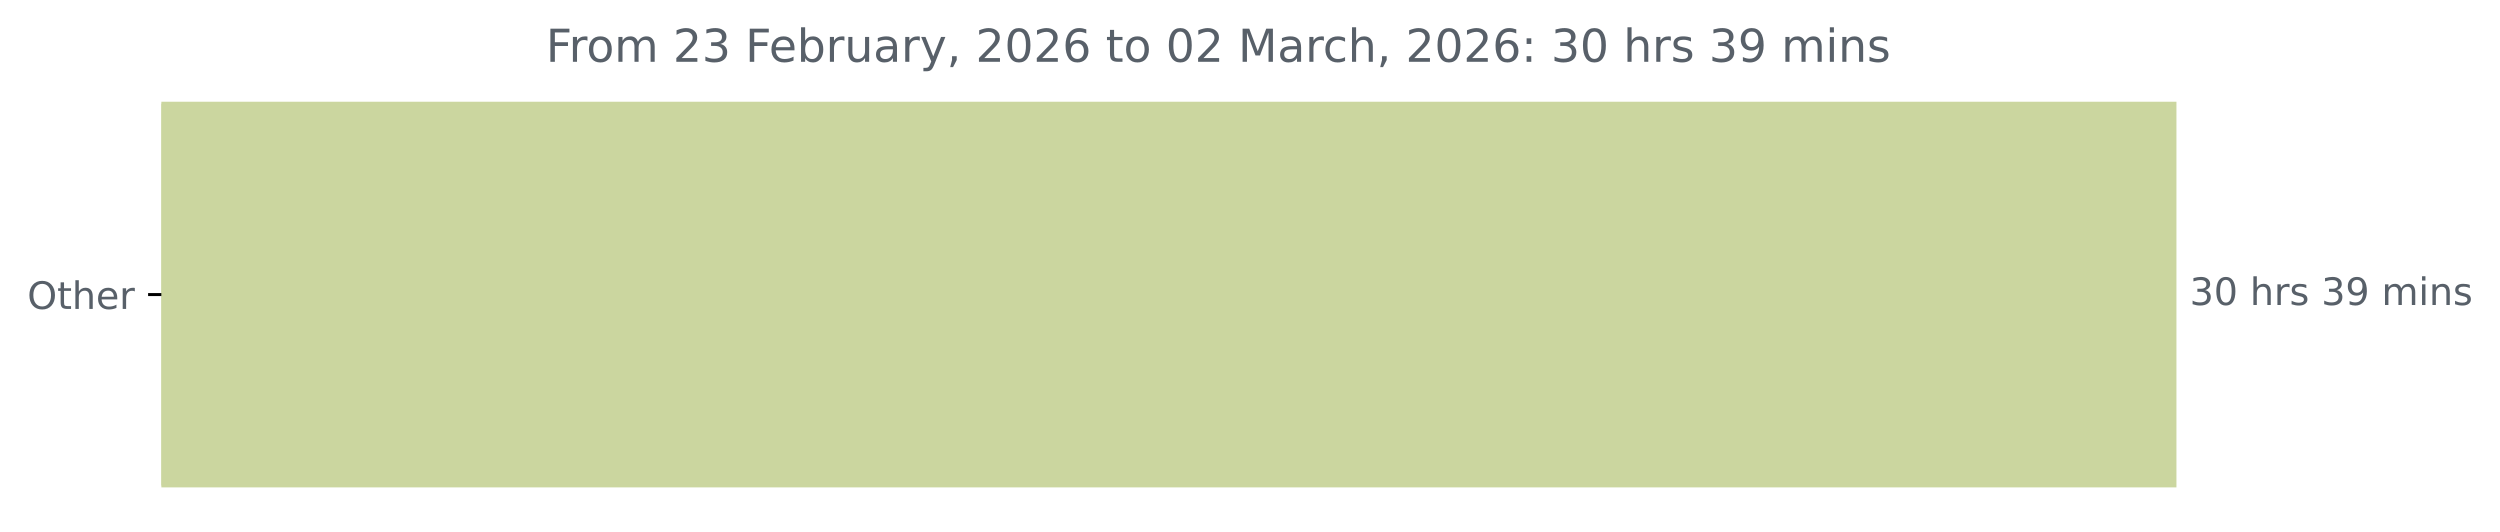
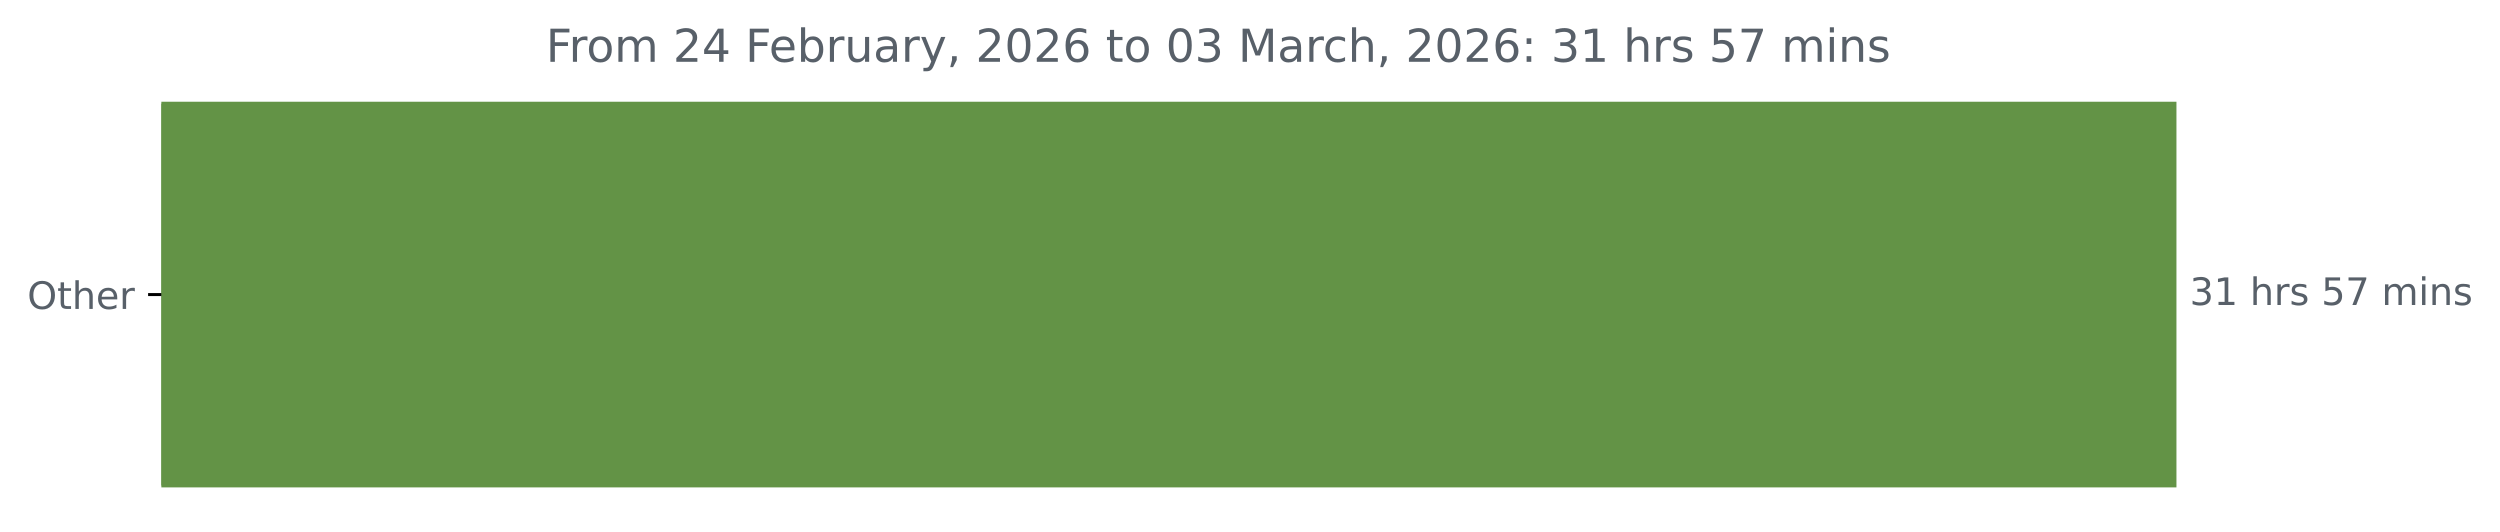
<svg xmlns="http://www.w3.org/2000/svg" xmlns:xlink="http://www.w3.org/1999/xlink" width="659.93pt" height="140.398pt" viewBox="0 0 659.93 140.398" version="1.1">
  <defs>
    <style type="text/css">*{stroke-linejoin: round; stroke-linecap: butt}</style>
  </defs>
  <g id="figure_1">
    <g id="patch_1">
      <path d="M 0 140.398  L 659.93 140.398  L 659.93 0  L 0 0  L 0 140.398  z " style="fill: none" />
    </g>
    <g id="axes_1">
      <g id="patch_2">
-         <path d="M 42.594 27.358  L 574.022 27.358  L 574.022 128.158  L 42.594 128.158  z " clip-path="url(#pce0e876bbc)" style="fill: #cbd69f; stroke: #cbd69f; stroke-linejoin: miter" />
+         <path d="M 42.594 27.358  L 574.022 27.358  L 574.022 128.158  L 42.594 128.158  z " clip-path="url(#p3665429d64)" style="fill: #639346; stroke: #639346; stroke-linejoin: miter" />
      </g>
      <g id="matplotlib.axis_1" />
      <g id="matplotlib.axis_2">
        <g id="ytick_1">
          <g id="line2d_1">
            <defs>
-               <path id="m0b4542d26a" d="M 0 0  L -3.5 0  " style="stroke: #000000; stroke-width: 0.8" />
+               <path id="m597d4ecb71" d="M 0 0  L -3.5 0  " style="stroke: #000000; stroke-width: 0.8" />
            </defs>
            <g>
-               <use xlink:href="#m0b4542d26a" x="42.594" y="77.758" style="stroke: #000000; stroke-width: 0.8" />
+               <use xlink:href="#m597d4ecb71" x="42.594" y="77.758" style="stroke: #000000; stroke-width: 0.8" />
            </g>
          </g>
          <g id="text_1">
            <g style="fill: #586069" transform="translate(7.2 81.55734) scale(0.1 -0.1)">
              <defs>
                <path id="DejaVuSans-4f" d="M 2522 4238  Q 1834 4238 1429 3725  Q 1025 3213 1025 2328  Q 1025 1447 1429 934  Q 1834 422 2522 422  Q 3209 422 3611 934  Q 4013 1447 4013 2328  Q 4013 3213 3611 3725  Q 3209 4238 2522 4238  z M 2522 4750  Q 3503 4750 4090 4092  Q 4678 3434 4678 2328  Q 4678 1225 4090 567  Q 3503 -91 2522 -91  Q 1538 -91 948 565  Q 359 1222 359 2328  Q 359 3434 948 4092  Q 1538 4750 2522 4750  z " transform="scale(0.015625)" />
                <path id="DejaVuSans-74" d="M 1172 4494  L 1172 3500  L 2356 3500  L 2356 3053  L 1172 3053  L 1172 1153  Q 1172 725 1289 603  Q 1406 481 1766 481  L 2356 481  L 2356 0  L 1766 0  Q 1100 0 847 248  Q 594 497 594 1153  L 594 3053  L 172 3053  L 172 3500  L 594 3500  L 594 4494  L 1172 4494  z " transform="scale(0.015625)" />
                <path id="DejaVuSans-68" d="M 3513 2113  L 3513 0  L 2938 0  L 2938 2094  Q 2938 2591 2744 2837  Q 2550 3084 2163 3084  Q 1697 3084 1428 2787  Q 1159 2491 1159 1978  L 1159 0  L 581 0  L 581 4863  L 1159 4863  L 1159 2956  Q 1366 3272 1645 3428  Q 1925 3584 2291 3584  Q 2894 3584 3203 3211  Q 3513 2838 3513 2113  z " transform="scale(0.015625)" />
                <path id="DejaVuSans-65" d="M 3597 1894  L 3597 1613  L 953 1613  Q 991 1019 1311 708  Q 1631 397 2203 397  Q 2534 397 2845 478  Q 3156 559 3463 722  L 3463 178  Q 3153 47 2828 -22  Q 2503 -91 2169 -91  Q 1331 -91 842 396  Q 353 884 353 1716  Q 353 2575 817 3079  Q 1281 3584 2069 3584  Q 2775 3584 3186 3129  Q 3597 2675 3597 1894  z M 3022 2063  Q 3016 2534 2758 2815  Q 2500 3097 2075 3097  Q 1594 3097 1305 2825  Q 1016 2553 972 2059  L 3022 2063  z " transform="scale(0.015625)" />
                <path id="DejaVuSans-72" d="M 2631 2963  Q 2534 3019 2420 3045  Q 2306 3072 2169 3072  Q 1681 3072 1420 2755  Q 1159 2438 1159 1844  L 1159 0  L 581 0  L 581 3500  L 1159 3500  L 1159 2956  Q 1341 3275 1631 3429  Q 1922 3584 2338 3584  Q 2397 3584 2469 3576  Q 2541 3569 2628 3553  L 2631 2963  z " transform="scale(0.015625)" />
              </defs>
              <use xlink:href="#DejaVuSans-4f" />
              <use xlink:href="#DejaVuSans-74" x="78.711" />
              <use xlink:href="#DejaVuSans-68" x="117.92" />
              <use xlink:href="#DejaVuSans-65" x="181.299" />
              <use xlink:href="#DejaVuSans-72" x="242.822" />
            </g>
          </g>
        </g>
      </g>
      <g id="text_2">
        <g style="fill: #586069" transform="translate(578.0223 80.5175) scale(0.1 -0.1)">
          <defs>
            <path id="DejaVuSans-33" d="M 2597 2516  Q 3050 2419 3304 2112  Q 3559 1806 3559 1356  Q 3559 666 3084 287  Q 2609 -91 1734 -91  Q 1441 -91 1130 -33  Q 819 25 488 141  L 488 750  Q 750 597 1062 519  Q 1375 441 1716 441  Q 2309 441 2620 675  Q 2931 909 2931 1356  Q 2931 1769 2642 2001  Q 2353 2234 1838 2234  L 1294 2234  L 1294 2753  L 1863 2753  Q 2328 2753 2575 2939  Q 2822 3125 2822 3475  Q 2822 3834 2567 4026  Q 2313 4219 1838 4219  Q 1578 4219 1281 4162  Q 984 4106 628 3988  L 628 4550  Q 988 4650 1302 4700  Q 1616 4750 1894 4750  Q 2613 4750 3031 4423  Q 3450 4097 3450 3541  Q 3450 3153 3228 2886  Q 3006 2619 2597 2516  z " transform="scale(0.015625)" />
-             <path id="DejaVuSans-30" d="M 2034 4250  Q 1547 4250 1301 3770  Q 1056 3291 1056 2328  Q 1056 1369 1301 889  Q 1547 409 2034 409  Q 2525 409 2770 889  Q 3016 1369 3016 2328  Q 3016 3291 2770 3770  Q 2525 4250 2034 4250  z M 2034 4750  Q 2819 4750 3233 4129  Q 3647 3509 3647 2328  Q 3647 1150 3233 529  Q 2819 -91 2034 -91  Q 1250 -91 836 529  Q 422 1150 422 2328  Q 422 3509 836 4129  Q 1250 4750 2034 4750  z " transform="scale(0.015625)" />
+             <path id="DejaVuSans-31" d="M 794 531  L 1825 531  L 1825 4091  L 703 3866  L 703 4441  L 1819 4666  L 2450 4666  L 2450 531  L 3481 531  L 3481 0  L 794 0  L 794 531  z " transform="scale(0.015625)" />
            <path id="DejaVuSans-20" transform="scale(0.015625)" />
            <path id="DejaVuSans-73" d="M 2834 3397  L 2834 2853  Q 2591 2978 2328 3040  Q 2066 3103 1784 3103  Q 1356 3103 1142 2972  Q 928 2841 928 2578  Q 928 2378 1081 2264  Q 1234 2150 1697 2047  L 1894 2003  Q 2506 1872 2764 1633  Q 3022 1394 3022 966  Q 3022 478 2636 193  Q 2250 -91 1575 -91  Q 1294 -91 989 -36  Q 684 19 347 128  L 347 722  Q 666 556 975 473  Q 1284 391 1588 391  Q 1994 391 2212 530  Q 2431 669 2431 922  Q 2431 1156 2273 1281  Q 2116 1406 1581 1522  L 1381 1569  Q 847 1681 609 1914  Q 372 2147 372 2553  Q 372 3047 722 3315  Q 1072 3584 1716 3584  Q 2034 3584 2315 3537  Q 2597 3491 2834 3397  z " transform="scale(0.015625)" />
-             <path id="DejaVuSans-39" d="M 703 97  L 703 672  Q 941 559 1184 500  Q 1428 441 1663 441  Q 2288 441 2617 861  Q 2947 1281 2994 2138  Q 2813 1869 2534 1725  Q 2256 1581 1919 1581  Q 1219 1581 811 2004  Q 403 2428 403 3163  Q 403 3881 828 4315  Q 1253 4750 1959 4750  Q 2769 4750 3195 4129  Q 3622 3509 3622 2328  Q 3622 1225 3098 567  Q 2575 -91 1691 -91  Q 1453 -91 1209 -44  Q 966 3 703 97  z M 1959 2075  Q 2384 2075 2632 2365  Q 2881 2656 2881 3163  Q 2881 3666 2632 3958  Q 2384 4250 1959 4250  Q 1534 4250 1286 3958  Q 1038 3666 1038 3163  Q 1038 2656 1286 2365  Q 1534 2075 1959 2075  z " transform="scale(0.015625)" />
+             <path id="DejaVuSans-35" d="M 691 4666  L 3169 4666  L 3169 4134  L 1269 4134  L 1269 2991  Q 1406 3038 1543 3061  Q 1681 3084 1819 3084  Q 2600 3084 3056 2656  Q 3513 2228 3513 1497  Q 3513 744 3044 326  Q 2575 -91 1722 -91  Q 1428 -91 1123 -41  Q 819 9 494 109  L 494 744  Q 775 591 1075 516  Q 1375 441 1709 441  Q 2250 441 2565 725  Q 2881 1009 2881 1497  Q 2881 1984 2565 2268  Q 2250 2553 1709 2553  Q 1456 2553 1204 2497  Q 953 2441 691 2322  L 691 4666  z " transform="scale(0.015625)" />
+             <path id="DejaVuSans-37" d="M 525 4666  L 3525 4666  L 3525 4397  L 1831 0  L 1172 0  L 2766 4134  L 525 4134  L 525 4666  z " transform="scale(0.015625)" />
            <path id="DejaVuSans-6d" d="M 3328 2828  Q 3544 3216 3844 3400  Q 4144 3584 4550 3584  Q 5097 3584 5394 3201  Q 5691 2819 5691 2113  L 5691 0  L 5113 0  L 5113 2094  Q 5113 2597 4934 2840  Q 4756 3084 4391 3084  Q 3944 3084 3684 2787  Q 3425 2491 3425 1978  L 3425 0  L 2847 0  L 2847 2094  Q 2847 2600 2669 2842  Q 2491 3084 2119 3084  Q 1678 3084 1418 2786  Q 1159 2488 1159 1978  L 1159 0  L 581 0  L 581 3500  L 1159 3500  L 1159 2956  Q 1356 3278 1631 3431  Q 1906 3584 2284 3584  Q 2666 3584 2933 3390  Q 3200 3197 3328 2828  z " transform="scale(0.015625)" />
            <path id="DejaVuSans-69" d="M 603 3500  L 1178 3500  L 1178 0  L 603 0  L 603 3500  z M 603 4863  L 1178 4863  L 1178 4134  L 603 4134  L 603 4863  z " transform="scale(0.015625)" />
            <path id="DejaVuSans-6e" d="M 3513 2113  L 3513 0  L 2938 0  L 2938 2094  Q 2938 2591 2744 2837  Q 2550 3084 2163 3084  Q 1697 3084 1428 2787  Q 1159 2491 1159 1978  L 1159 0  L 581 0  L 581 3500  L 1159 3500  L 1159 2956  Q 1366 3272 1645 3428  Q 1925 3584 2291 3584  Q 2894 3584 3203 3211  Q 3513 2838 3513 2113  z " transform="scale(0.015625)" />
          </defs>
          <use xlink:href="#DejaVuSans-33" />
-           <use xlink:href="#DejaVuSans-30" x="63.623" />
+           <use xlink:href="#DejaVuSans-31" x="63.623" />
          <use xlink:href="#DejaVuSans-20" x="127.246" />
          <use xlink:href="#DejaVuSans-68" x="159.033" />
          <use xlink:href="#DejaVuSans-72" x="222.412" />
          <use xlink:href="#DejaVuSans-73" x="263.525" />
          <use xlink:href="#DejaVuSans-20" x="315.625" />
-           <use xlink:href="#DejaVuSans-33" x="347.412" />
-           <use xlink:href="#DejaVuSans-39" x="411.035" />
+           <use xlink:href="#DejaVuSans-35" x="347.412" />
+           <use xlink:href="#DejaVuSans-37" x="411.035" />
          <use xlink:href="#DejaVuSans-20" x="474.658" />
          <use xlink:href="#DejaVuSans-6d" x="506.445" />
          <use xlink:href="#DejaVuSans-69" x="603.857" />
          <use xlink:href="#DejaVuSans-6e" x="631.641" />
          <use xlink:href="#DejaVuSans-73" x="695.02" />
        </g>
      </g>
      <g id="text_3">
        <g style="fill: #586069" transform="translate(144.11 16.31812) scale(0.12 -0.12)">
          <defs>
            <path id="DejaVuSans-46" d="M 628 4666  L 3309 4666  L 3309 4134  L 1259 4134  L 1259 2759  L 3109 2759  L 3109 2228  L 1259 2228  L 1259 0  L 628 0  L 628 4666  z " transform="scale(0.015625)" />
            <path id="DejaVuSans-6f" d="M 1959 3097  Q 1497 3097 1228 2736  Q 959 2375 959 1747  Q 959 1119 1226 758  Q 1494 397 1959 397  Q 2419 397 2687 759  Q 2956 1122 2956 1747  Q 2956 2369 2687 2733  Q 2419 3097 1959 3097  z M 1959 3584  Q 2709 3584 3137 3096  Q 3566 2609 3566 1747  Q 3566 888 3137 398  Q 2709 -91 1959 -91  Q 1206 -91 779 398  Q 353 888 353 1747  Q 353 2609 779 3096  Q 1206 3584 1959 3584  z " transform="scale(0.015625)" />
            <path id="DejaVuSans-32" d="M 1228 531  L 3431 531  L 3431 0  L 469 0  L 469 531  Q 828 903 1448 1529  Q 2069 2156 2228 2338  Q 2531 2678 2651 2914  Q 2772 3150 2772 3378  Q 2772 3750 2511 3984  Q 2250 4219 1831 4219  Q 1534 4219 1204 4116  Q 875 4013 500 3803  L 500 4441  Q 881 4594 1212 4672  Q 1544 4750 1819 4750  Q 2544 4750 2975 4387  Q 3406 4025 3406 3419  Q 3406 3131 3298 2873  Q 3191 2616 2906 2266  Q 2828 2175 2409 1742  Q 1991 1309 1228 531  z " transform="scale(0.015625)" />
+             <path id="DejaVuSans-34" d="M 2419 4116  L 825 1625  L 2419 1625  L 2419 4116  z M 2253 4666  L 3047 4666  L 3047 1625  L 3713 1625  L 3713 1100  L 3047 1100  L 3047 0  L 2419 0  L 2419 1100  L 313 1100  L 313 1709  L 2253 4666  z " transform="scale(0.015625)" />
            <path id="DejaVuSans-62" d="M 3116 1747  Q 3116 2381 2855 2742  Q 2594 3103 2138 3103  Q 1681 3103 1420 2742  Q 1159 2381 1159 1747  Q 1159 1113 1420 752  Q 1681 391 2138 391  Q 2594 391 2855 752  Q 3116 1113 3116 1747  z M 1159 2969  Q 1341 3281 1617 3432  Q 1894 3584 2278 3584  Q 2916 3584 3314 3078  Q 3713 2572 3713 1747  Q 3713 922 3314 415  Q 2916 -91 2278 -91  Q 1894 -91 1617 61  Q 1341 213 1159 525  L 1159 0  L 581 0  L 581 4863  L 1159 4863  L 1159 2969  z " transform="scale(0.015625)" />
            <path id="DejaVuSans-75" d="M 544 1381  L 544 3500  L 1119 3500  L 1119 1403  Q 1119 906 1312 657  Q 1506 409 1894 409  Q 2359 409 2629 706  Q 2900 1003 2900 1516  L 2900 3500  L 3475 3500  L 3475 0  L 2900 0  L 2900 538  Q 2691 219 2414 64  Q 2138 -91 1772 -91  Q 1169 -91 856 284  Q 544 659 544 1381  z M 1991 3584  L 1991 3584  z " transform="scale(0.015625)" />
            <path id="DejaVuSans-61" d="M 2194 1759  Q 1497 1759 1228 1600  Q 959 1441 959 1056  Q 959 750 1161 570  Q 1363 391 1709 391  Q 2188 391 2477 730  Q 2766 1069 2766 1631  L 2766 1759  L 2194 1759  z M 3341 1997  L 3341 0  L 2766 0  L 2766 531  Q 2569 213 2275 61  Q 1981 -91 1556 -91  Q 1019 -91 701 211  Q 384 513 384 1019  Q 384 1609 779 1909  Q 1175 2209 1959 2209  L 2766 2209  L 2766 2266  Q 2766 2663 2505 2880  Q 2244 3097 1772 3097  Q 1472 3097 1187 3025  Q 903 2953 641 2809  L 641 3341  Q 956 3463 1253 3523  Q 1550 3584 1831 3584  Q 2591 3584 2966 3190  Q 3341 2797 3341 1997  z " transform="scale(0.015625)" />
            <path id="DejaVuSans-79" d="M 2059 -325  Q 1816 -950 1584 -1140  Q 1353 -1331 966 -1331  L 506 -1331  L 506 -850  L 844 -850  Q 1081 -850 1212 -737  Q 1344 -625 1503 -206  L 1606 56  L 191 3500  L 800 3500  L 1894 763  L 2988 3500  L 3597 3500  L 2059 -325  z " transform="scale(0.015625)" />
            <path id="DejaVuSans-2c" d="M 750 794  L 1409 794  L 1409 256  L 897 -744  L 494 -744  L 750 256  L 750 794  z " transform="scale(0.015625)" />
+             <path id="DejaVuSans-30" d="M 2034 4250  Q 1547 4250 1301 3770  Q 1056 3291 1056 2328  Q 1056 1369 1301 889  Q 1547 409 2034 409  Q 2525 409 2770 889  Q 3016 1369 3016 2328  Q 3016 3291 2770 3770  Q 2525 4250 2034 4250  z M 2034 4750  Q 2819 4750 3233 4129  Q 3647 3509 3647 2328  Q 3647 1150 3233 529  Q 2819 -91 2034 -91  Q 1250 -91 836 529  Q 422 1150 422 2328  Q 422 3509 836 4129  Q 1250 4750 2034 4750  z " transform="scale(0.015625)" />
            <path id="DejaVuSans-36" d="M 2113 2584  Q 1688 2584 1439 2293  Q 1191 2003 1191 1497  Q 1191 994 1439 701  Q 1688 409 2113 409  Q 2538 409 2786 701  Q 3034 994 3034 1497  Q 3034 2003 2786 2293  Q 2538 2584 2113 2584  z M 3366 4563  L 3366 3988  Q 3128 4100 2886 4159  Q 2644 4219 2406 4219  Q 1781 4219 1451 3797  Q 1122 3375 1075 2522  Q 1259 2794 1537 2939  Q 1816 3084 2150 3084  Q 2853 3084 3261 2657  Q 3669 2231 3669 1497  Q 3669 778 3244 343  Q 2819 -91 2113 -91  Q 1303 -91 875 529  Q 447 1150 447 2328  Q 447 3434 972 4092  Q 1497 4750 2381 4750  Q 2619 4750 2861 4703  Q 3103 4656 3366 4563  z " transform="scale(0.015625)" />
            <path id="DejaVuSans-4d" d="M 628 4666  L 1569 4666  L 2759 1491  L 3956 4666  L 4897 4666  L 4897 0  L 4281 0  L 4281 4097  L 3078 897  L 2444 897  L 1241 4097  L 1241 0  L 628 0  L 628 4666  z " transform="scale(0.015625)" />
            <path id="DejaVuSans-63" d="M 3122 3366  L 3122 2828  Q 2878 2963 2633 3030  Q 2388 3097 2138 3097  Q 1578 3097 1268 2742  Q 959 2388 959 1747  Q 959 1106 1268 751  Q 1578 397 2138 397  Q 2388 397 2633 464  Q 2878 531 3122 666  L 3122 134  Q 2881 22 2623 -34  Q 2366 -91 2075 -91  Q 1284 -91 818 406  Q 353 903 353 1747  Q 353 2603 823 3093  Q 1294 3584 2113 3584  Q 2378 3584 2631 3529  Q 2884 3475 3122 3366  z " transform="scale(0.015625)" />
            <path id="DejaVuSans-3a" d="M 750 794  L 1409 794  L 1409 0  L 750 0  L 750 794  z M 750 3309  L 1409 3309  L 1409 2516  L 750 2516  L 750 3309  z " transform="scale(0.015625)" />
          </defs>
          <use xlink:href="#DejaVuSans-46" />
          <use xlink:href="#DejaVuSans-72" x="50.27" />
          <use xlink:href="#DejaVuSans-6f" x="89.133" />
          <use xlink:href="#DejaVuSans-6d" x="150.314" />
          <use xlink:href="#DejaVuSans-20" x="247.727" />
          <use xlink:href="#DejaVuSans-32" x="279.514" />
-           <use xlink:href="#DejaVuSans-33" x="343.137" />
+           <use xlink:href="#DejaVuSans-34" x="343.137" />
          <use xlink:href="#DejaVuSans-20" x="406.76" />
          <use xlink:href="#DejaVuSans-46" x="438.547" />
          <use xlink:href="#DejaVuSans-65" x="490.566" />
          <use xlink:href="#DejaVuSans-62" x="552.09" />
          <use xlink:href="#DejaVuSans-72" x="615.566" />
          <use xlink:href="#DejaVuSans-75" x="656.68" />
          <use xlink:href="#DejaVuSans-61" x="720.059" />
          <use xlink:href="#DejaVuSans-72" x="781.338" />
          <use xlink:href="#DejaVuSans-79" x="822.451" />
          <use xlink:href="#DejaVuSans-2c" x="881.631" />
          <use xlink:href="#DejaVuSans-20" x="913.418" />
          <use xlink:href="#DejaVuSans-32" x="945.205" />
          <use xlink:href="#DejaVuSans-30" x="1008.828" />
          <use xlink:href="#DejaVuSans-32" x="1072.451" />
          <use xlink:href="#DejaVuSans-36" x="1136.074" />
          <use xlink:href="#DejaVuSans-20" x="1199.697" />
          <use xlink:href="#DejaVuSans-74" x="1231.484" />
          <use xlink:href="#DejaVuSans-6f" x="1270.693" />
          <use xlink:href="#DejaVuSans-20" x="1331.875" />
          <use xlink:href="#DejaVuSans-30" x="1363.662" />
-           <use xlink:href="#DejaVuSans-32" x="1427.285" />
+           <use xlink:href="#DejaVuSans-33" x="1427.285" />
          <use xlink:href="#DejaVuSans-20" x="1490.908" />
          <use xlink:href="#DejaVuSans-4d" x="1522.695" />
          <use xlink:href="#DejaVuSans-61" x="1608.975" />
          <use xlink:href="#DejaVuSans-72" x="1670.254" />
          <use xlink:href="#DejaVuSans-63" x="1709.117" />
          <use xlink:href="#DejaVuSans-68" x="1764.098" />
          <use xlink:href="#DejaVuSans-2c" x="1827.477" />
          <use xlink:href="#DejaVuSans-20" x="1859.264" />
          <use xlink:href="#DejaVuSans-32" x="1891.051" />
          <use xlink:href="#DejaVuSans-30" x="1954.674" />
          <use xlink:href="#DejaVuSans-32" x="2018.297" />
          <use xlink:href="#DejaVuSans-36" x="2081.92" />
          <use xlink:href="#DejaVuSans-3a" x="2145.543" />
          <use xlink:href="#DejaVuSans-20" x="2179.234" />
          <use xlink:href="#DejaVuSans-33" x="2211.021" />
-           <use xlink:href="#DejaVuSans-30" x="2274.645" />
+           <use xlink:href="#DejaVuSans-31" x="2274.645" />
          <use xlink:href="#DejaVuSans-20" x="2338.268" />
          <use xlink:href="#DejaVuSans-68" x="2370.055" />
          <use xlink:href="#DejaVuSans-72" x="2433.434" />
          <use xlink:href="#DejaVuSans-73" x="2474.547" />
          <use xlink:href="#DejaVuSans-20" x="2526.646" />
-           <use xlink:href="#DejaVuSans-33" x="2558.434" />
-           <use xlink:href="#DejaVuSans-39" x="2622.057" />
+           <use xlink:href="#DejaVuSans-35" x="2558.434" />
+           <use xlink:href="#DejaVuSans-37" x="2622.057" />
          <use xlink:href="#DejaVuSans-20" x="2685.68" />
          <use xlink:href="#DejaVuSans-6d" x="2717.467" />
          <use xlink:href="#DejaVuSans-69" x="2814.879" />
          <use xlink:href="#DejaVuSans-6e" x="2842.662" />
          <use xlink:href="#DejaVuSans-73" x="2906.041" />
        </g>
      </g>
    </g>
  </g>
  <defs>
-     <clipPath id="pce0e876bbc">
+     <clipPath id="p3665429d64">
      <rect x="42.594" y="22.318" width="558" height="110.88" />
    </clipPath>
  </defs>
</svg>
